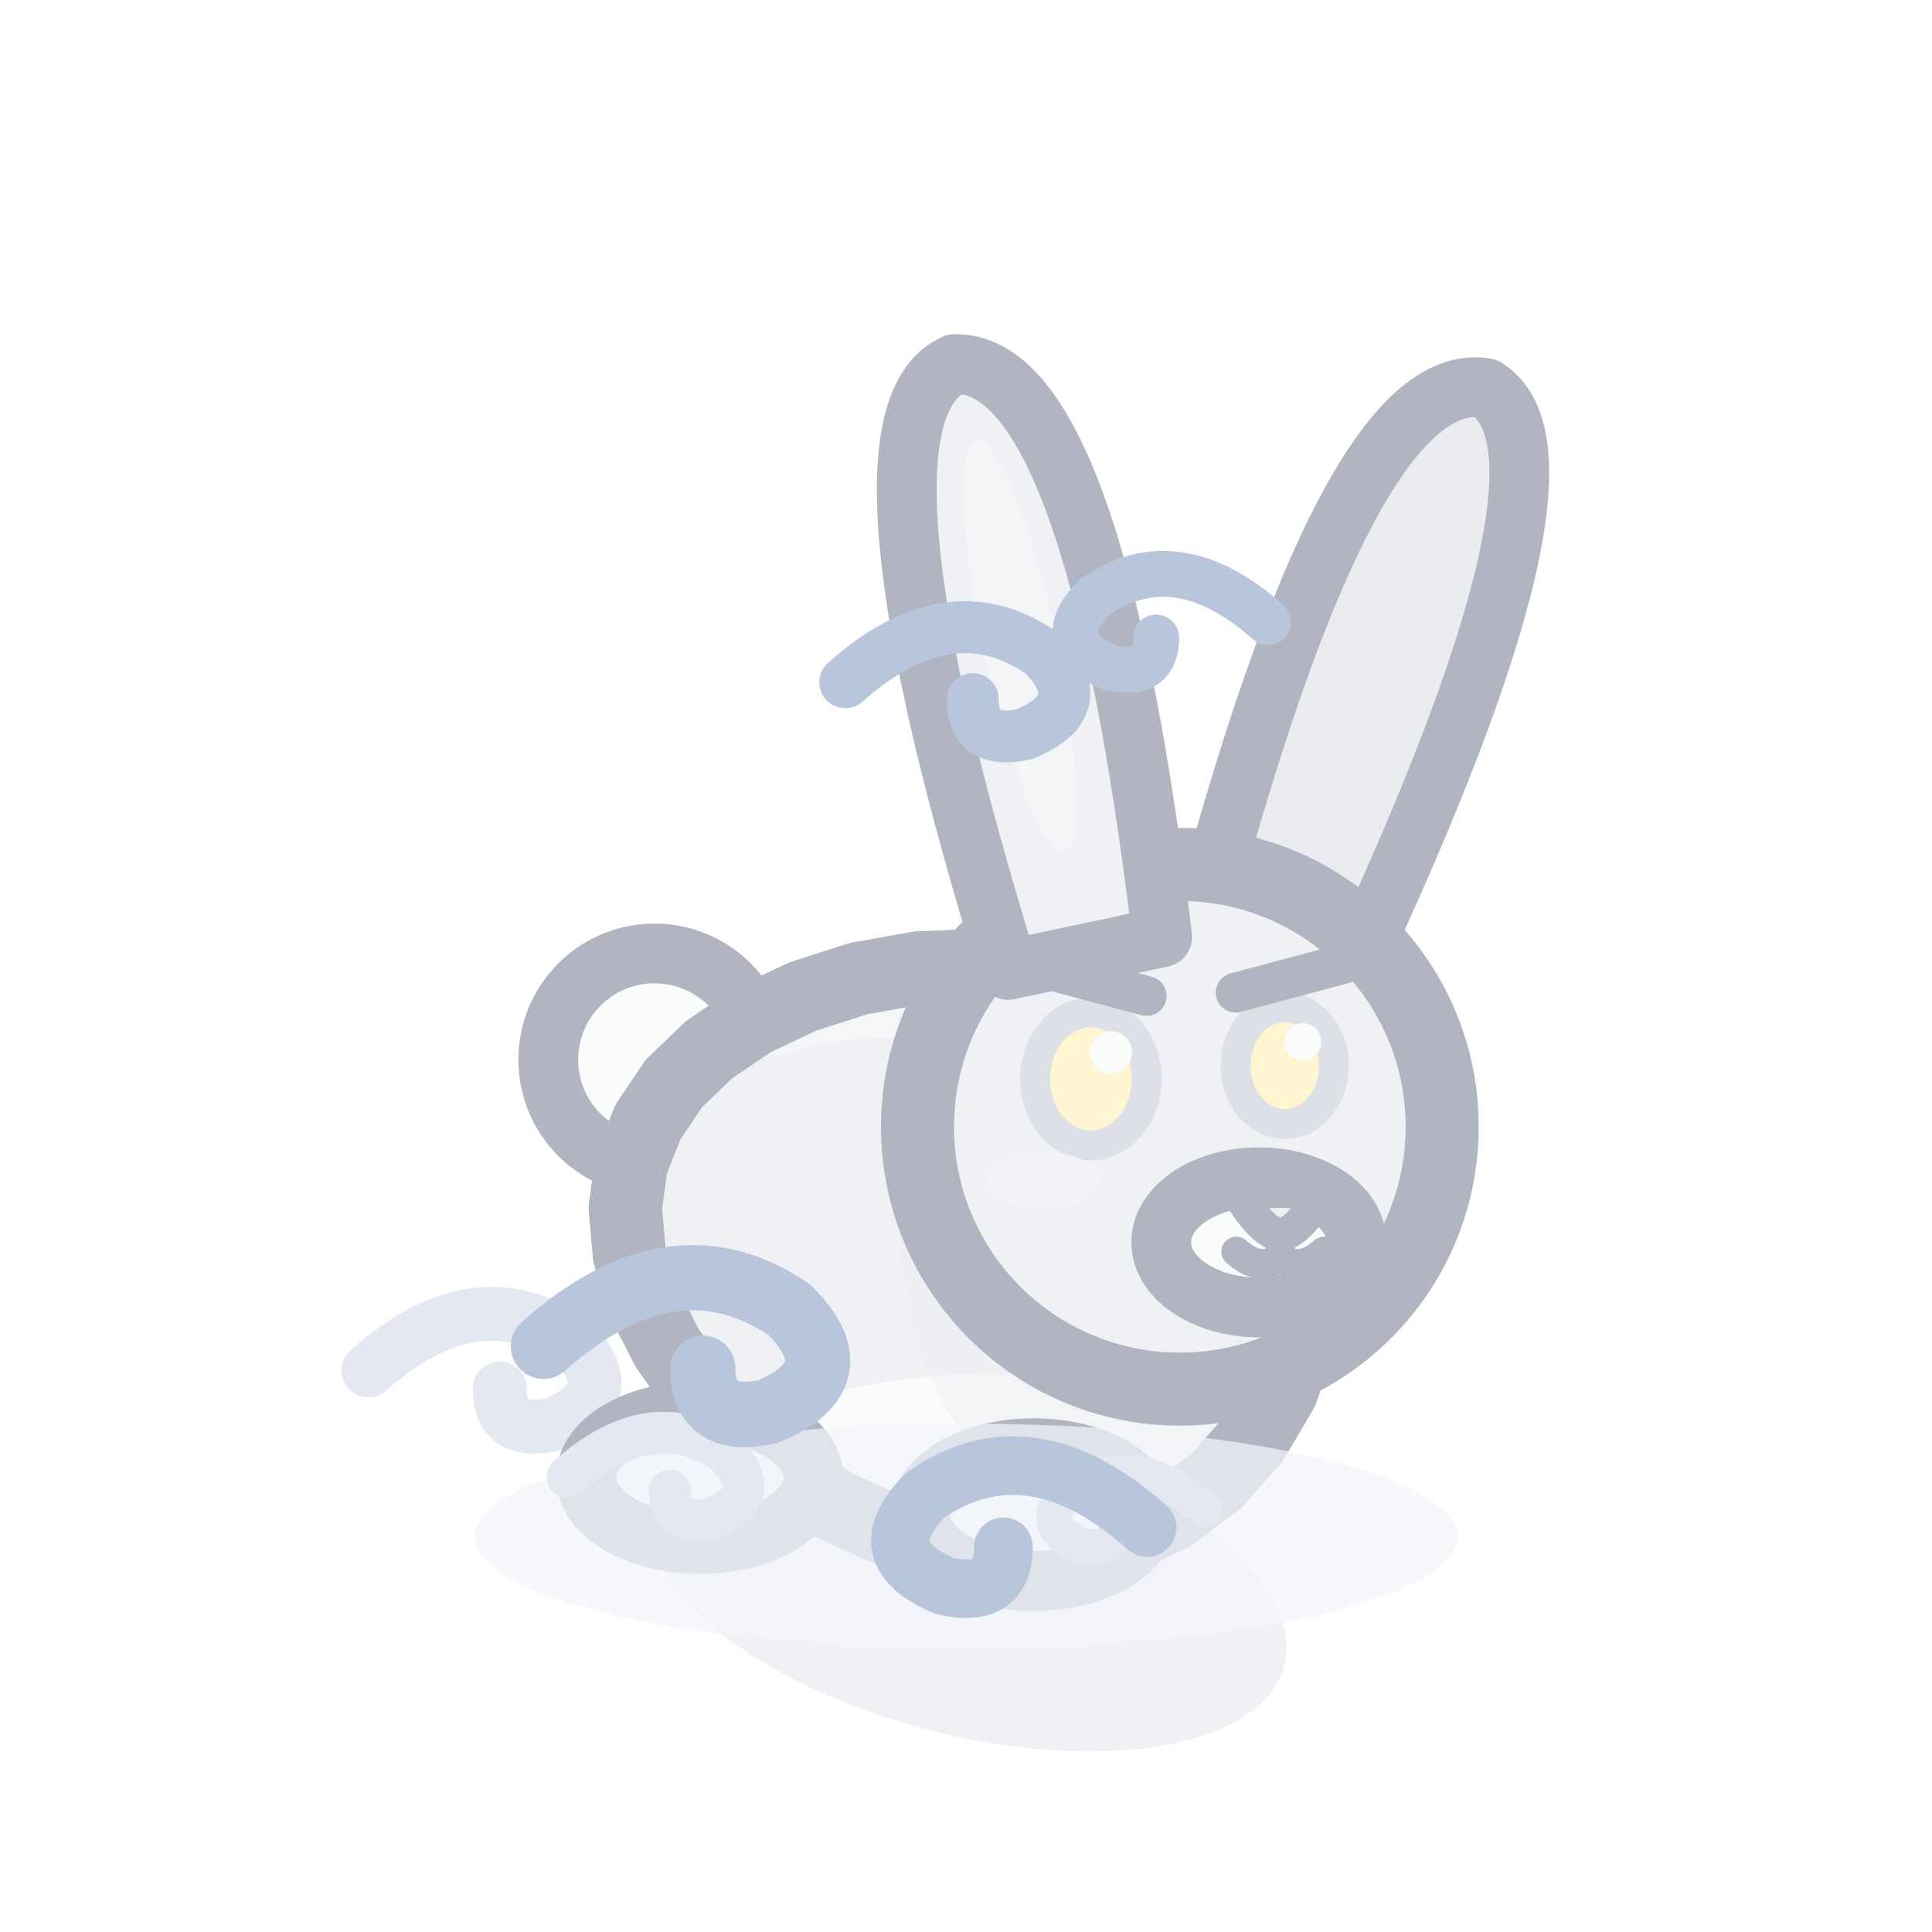
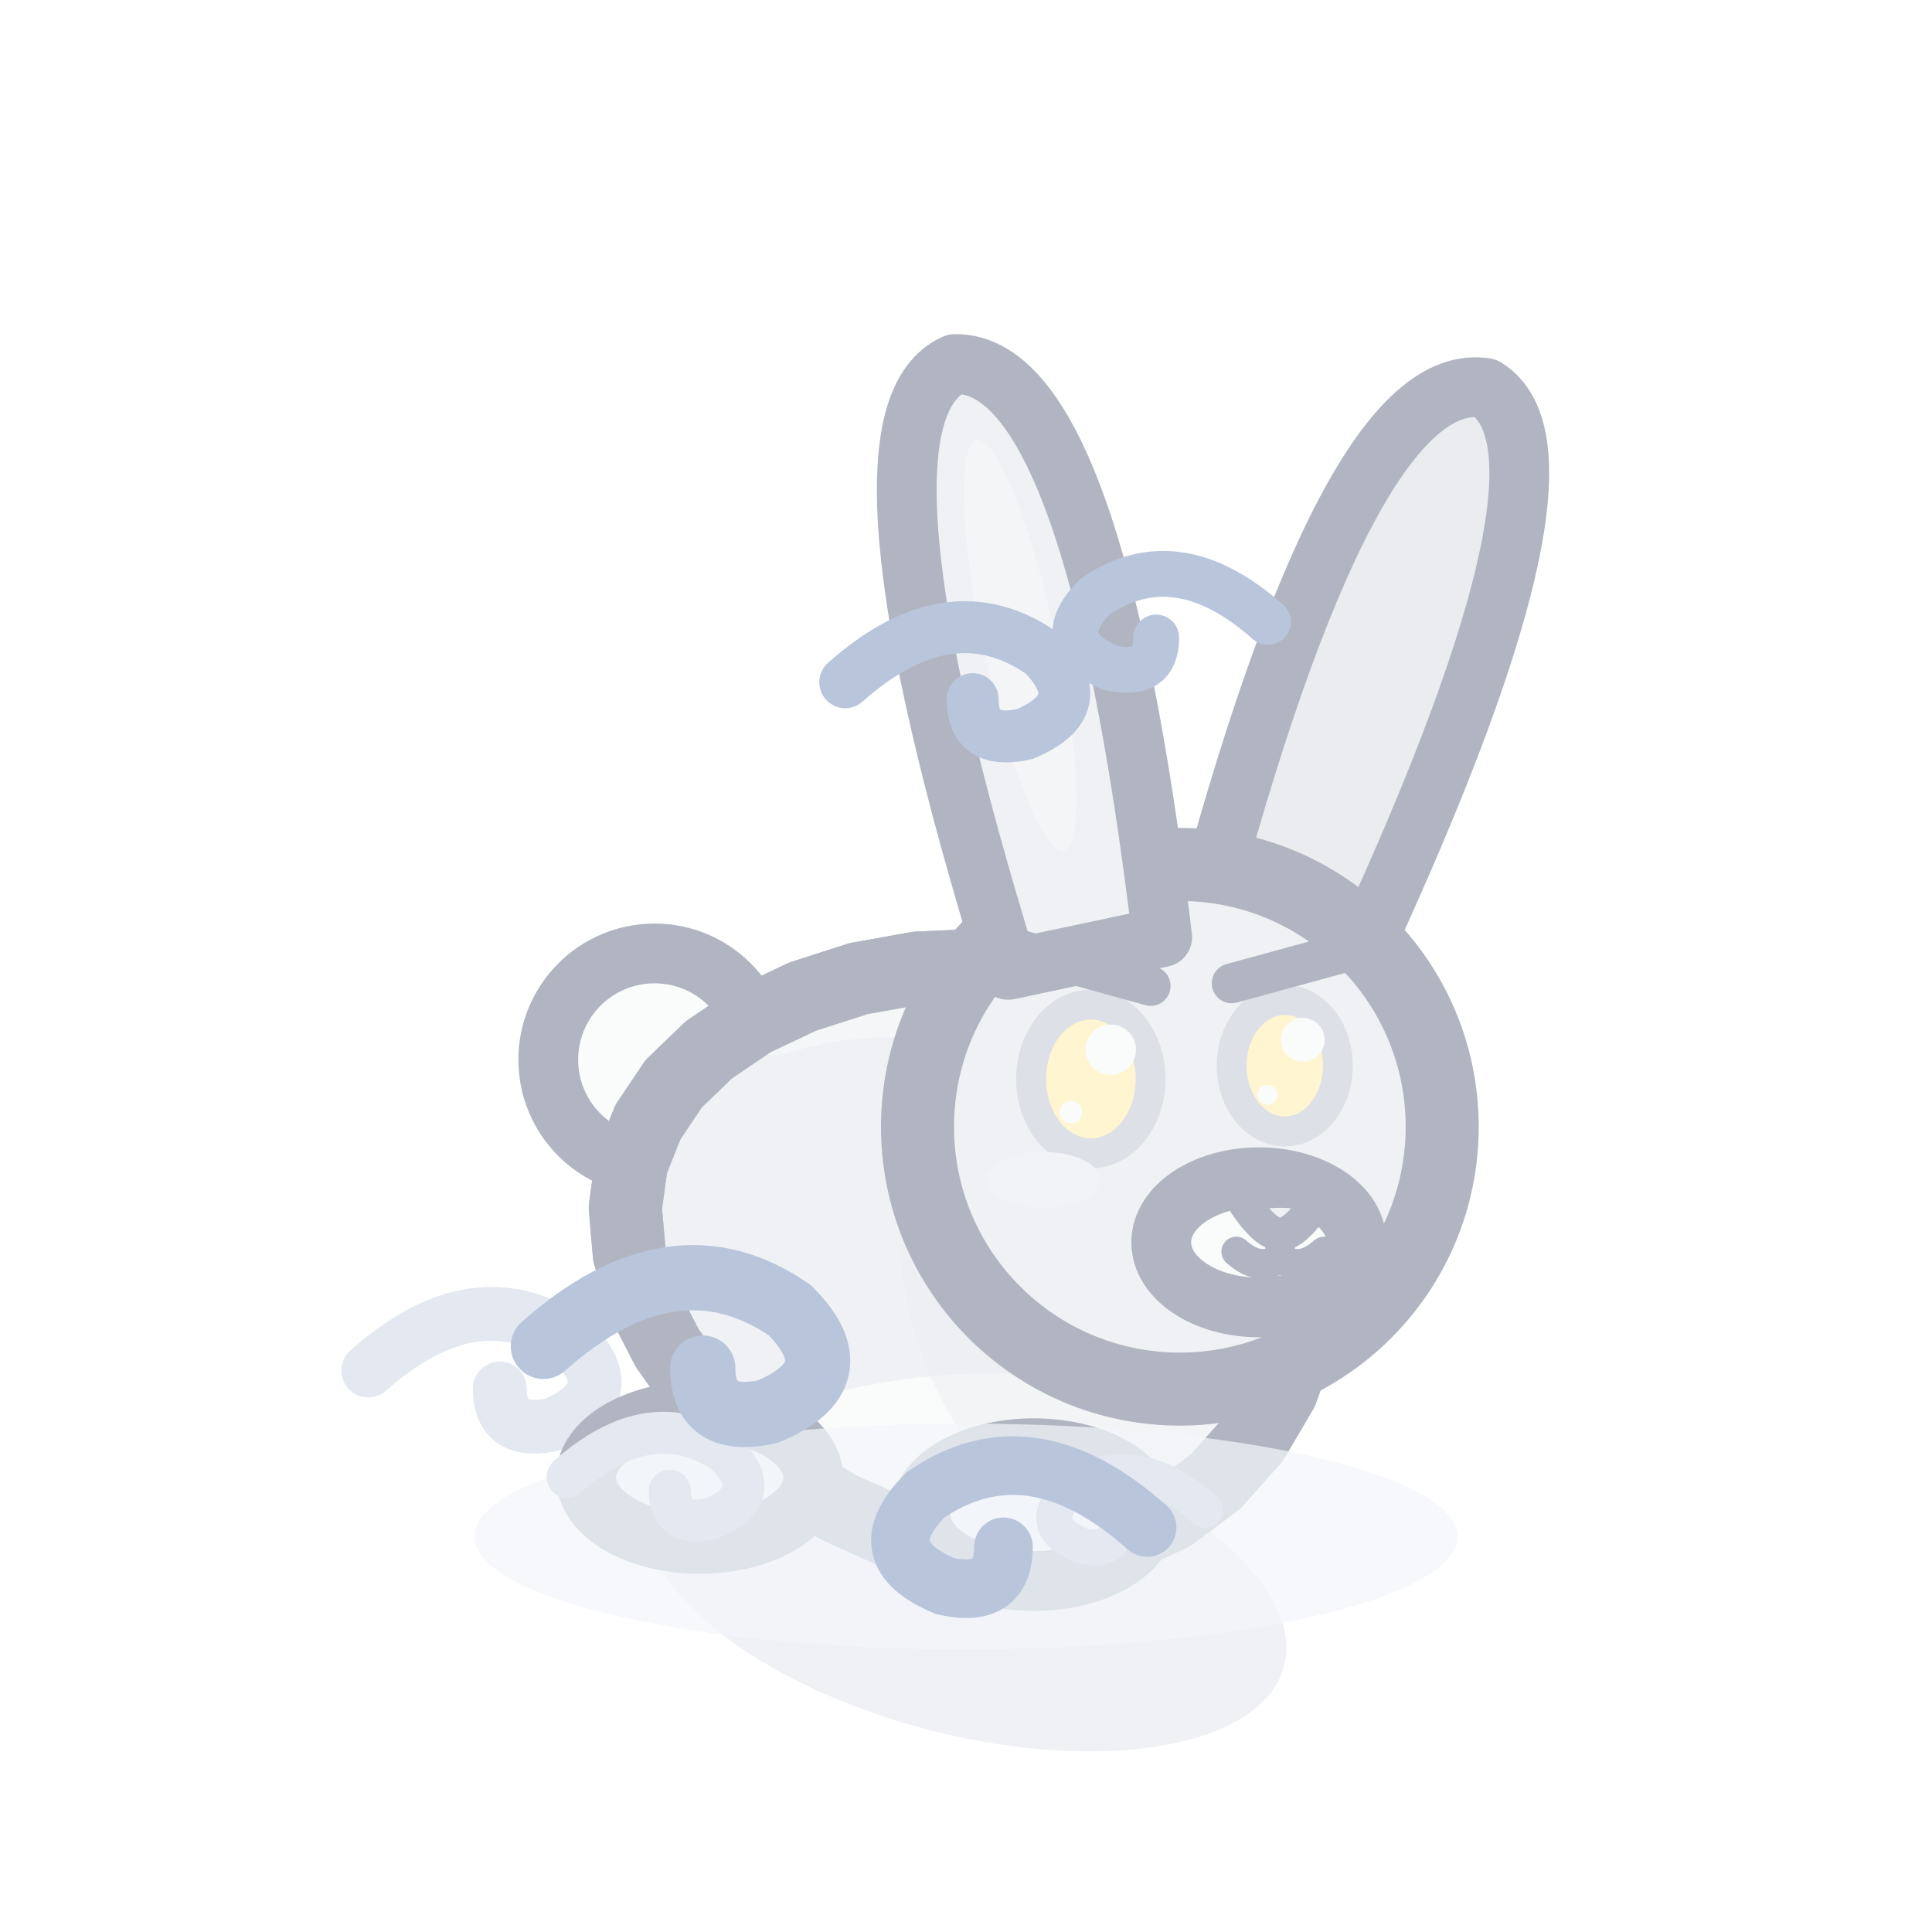
<svg xmlns="http://www.w3.org/2000/svg" width="32" height="32" viewBox="-16 -26 32 32">
  <g opacity="0.4">
    <g transform="scale(1.1)">
      <path d="M-9,-3 q1.62,-1.44 3.06,-0.45 q0.81,0.81 -0.27,1.26 q-0.81,0.18 -0.81,-0.54" fill="none" stroke="#B8C5DB" stroke-width="0.81" stroke-linecap="round" />
      <ellipse cx="0" cy="0.2" rx="4.95" ry="2.28" fill="rgba(60,75,110,.2)" transform="rotate(14.61 0 0.2)" />
      <ellipse cx="-4.69" cy="-7.68" rx="1.6" ry="1.6" fill="#F3F4F6" stroke="#3B4763" stroke-width="0.9" stroke-linejoin="round" stroke-linecap="round" />
      <path d="M5.04,-3.49 L4.75,-2.69 L4.32,-1.96 L3.76,-1.33 L3.09,-0.83 L2.33,-0.47 L1.51,-0.26 L0.65,-0.22 L-0.23,-0.32 L-1.1,-0.57 L-1.94,-0.95 L-2.72,-1.44 L-3.42,-2.02 L-4.02,-2.66 L-4.5,-3.34 L-4.86,-4.04 L-5.07,-4.75 L-5.13,-5.45 L-5.04,-6.11 L-4.79,-6.74 L-4.4,-7.32 L-3.87,-7.83 L-3.22,-8.27 L-2.46,-8.63 L-1.62,-8.9 L-0.73,-9.06 L0.19,-9.1 L1.1,-9.03 L1.98,-8.82 L2.8,-8.49 L3.53,-8.02 L4.15,-7.44 L4.63,-6.76 L4.97,-6 L5.16,-5.17 L5.18,-4.33 Z" fill="#DADDE5" stroke="#3B4763" stroke-width="1.1" stroke-linejoin="round" stroke-linecap="round" />
      <clipPath id="q3rabbitavantrepos">
        <path d="M5.04,-3.49 L4.75,-2.69 L4.32,-1.96 L3.76,-1.33 L3.09,-0.83 L2.33,-0.47 L1.51,-0.26 L0.65,-0.22 L-0.23,-0.32 L-1.1,-0.57 L-1.94,-0.95 L-2.72,-1.44 L-3.42,-2.02 L-4.02,-2.66 L-4.5,-3.34 L-4.86,-4.04 L-5.07,-4.75 L-5.13,-5.45 L-5.04,-6.11 L-4.79,-6.74 L-4.4,-7.32 L-3.87,-7.83 L-3.22,-8.27 L-2.46,-8.63 L-1.62,-8.9 L-0.73,-9.06 L0.19,-9.1 L1.1,-9.03 L1.98,-8.82 L2.8,-8.49 L3.53,-8.02 L4.15,-7.44 L4.63,-6.76 L4.97,-6 L5.16,-5.17 L5.18,-4.33 Z" />
      </clipPath>
      <g clip-path="url(#q3rabbitavantrepos)">
        <ellipse cx="0.5" cy="-0.78" rx="4.95" ry="2.18" fill="#F3F4F6" />
        <ellipse cx="2.64" cy="-5.28" rx="3.65" ry="4.8" fill="#CBD0DA" opacity="0.45" />
        <path d="M-2.86,-8.2 Q0,-9.08 2.34,-7.08" fill="none" stroke="#F3F4F6" stroke-width="0.9" stroke-linecap="round" opacity="0.5" />
      </g>
      <path d="M5.04,-3.49 L4.75,-2.69 L4.32,-1.96 L3.76,-1.33 L3.09,-0.83 L2.33,-0.47 L1.51,-0.26 L0.65,-0.22 L-0.23,-0.32 L-1.1,-0.57 L-1.94,-0.95 L-2.72,-1.44 L-3.42,-2.02 L-4.02,-2.66 L-4.5,-3.34 L-4.86,-4.04 L-5.07,-4.75 L-5.13,-5.45 L-5.04,-6.11 L-4.79,-6.74 L-4.4,-7.32 L-3.87,-7.83 L-3.22,-8.27 L-2.46,-8.63 L-1.62,-8.9 L-0.73,-9.06 L0.19,-9.1 L1.1,-9.03 L1.98,-8.82 L2.8,-8.49 L3.53,-8.02 L4.15,-7.44 L4.63,-6.76 L4.97,-6 L5.16,-5.17 L5.18,-4.33 Z" fill="none" stroke="#3B4763" stroke-width="1.1" stroke-linejoin="round" stroke-linecap="round" />
      <ellipse cx="1.02" cy="-0.83" rx="1.71" ry="1" fill="#DADDE5" stroke="#3B4763" stroke-width="0.9" stroke-linejoin="round" stroke-linecap="round" />
      <ellipse cx="-4.01" cy="-1.39" rx="1.71" ry="1" fill="#DADDE5" stroke="#3B4763" stroke-width="0.9" stroke-linejoin="round" stroke-linecap="round" />
      <g transform="translate(3.22 -6.67) scale(1 1)">
        <g transform="rotate(20 1.42 -2.61)">
          <path d="M0.24,-2.61 Q-0.55,-11.3 1.5,-11.7 Q3.4,-11.3 2.61,-2.61 Z" fill="#CBD0DA" stroke="#3B4763" stroke-width="0.9" stroke-linejoin="round" stroke-linecap="round" />
        </g>
      </g>
      <ellipse cx="3.22" cy="-6.67" rx="3.95" ry="3.95" fill="#DADDE5" stroke="#3B4763" stroke-width="1.1" stroke-linejoin="round" stroke-linecap="round" />
      <ellipse cx="4.41" cy="-4.93" rx="1.47" ry="0.98" fill="#F3F4F6" stroke="#3B4763" stroke-width="0.9" stroke-linejoin="round" stroke-linecap="round" />
      <path d="M4.13,-5.62 Q4.73,-5.78 5.33,-5.62 Q4.97,-5.05 4.73,-5.05 Q4.49,-5.05 4.13,-5.62 Z" fill="#D4D9E3" stroke="#3B4763" stroke-width="0.5" stroke-linejoin="round" stroke-linecap="round" />
      <path d="M4.73,-5.07 L4.73,-4.7 M4.07,-4.79 Q4.43,-4.47 4.73,-4.7 Q5.03,-4.47 5.39,-4.79" fill="none" stroke="#3B4763" stroke-width="0.45" stroke-linecap="round" />
-       <ellipse cx="1.88" cy="-7.39" rx="0.84" ry="1" fill="#FFE58A" stroke="#A9B1C2" stroke-width="0.45" />
-       <ellipse cx="2.18" cy="-7.79" rx="0.32" ry="0.32" fill="#F3F4F6" stroke="none" />
-       <ellipse cx="4.8" cy="-7.59" rx="0.74" ry="0.88" fill="#FFE58A" stroke="#A9B1C2" stroke-width="0.45" />
-       <ellipse cx="5.07" cy="-7.95" rx="0.28" ry="0.28" fill="#F3F4F6" stroke="none" />
+       <ellipse cx="1.88" cy="-7.39" rx="0.9" ry="1.12" fill="#FFE58A" stroke="#A9B1C2" stroke-width="0.45" />
+       <ellipse cx="2.18" cy="-7.83" rx="0.38" ry="0.38" fill="#F3F4F6" stroke="none" />
+       <ellipse cx="1.58" cy="-6.89" rx="0.17" ry="0.17" fill="#F3F4F6" stroke="none" />
+       <ellipse cx="4.8" cy="-7.59" rx="0.8" ry="0.99" fill="#FFE58A" stroke="#A9B1C2" stroke-width="0.45" />
+       <ellipse cx="5.07" cy="-7.98" rx="0.33" ry="0.33" fill="#F3F4F6" stroke="none" />
+       <ellipse cx="4.54" cy="-7.15" rx="0.15" ry="0.15" fill="#F3F4F6" stroke="none" />
      <ellipse cx="1.17" cy="-5.87" rx="0.85" ry="0.42" fill="#DEE1EA" stroke="none" />
      <g transform="translate(3.22 -6.67) scale(-1 1)">
        <g transform="rotate(12 1.42 -2.61)">
          <path d="M0.24,-2.61 Q-0.55,-11.3 1.5,-11.7 Q3.4,-11.3 2.61,-2.61 Z" fill="#DADDE5" stroke="#3B4763" stroke-width="0.9" stroke-linejoin="round" stroke-linecap="round" />
          <ellipse cx="1.42" cy="-7.35" rx="0.55" ry="3.16" fill="#E2E5EC" stroke="none" />
        </g>
      </g>
-       <line x1="0.84" y1="-9.14" x2="2.72" y2="-8.64" stroke="#3B4763" stroke-width="0.6" stroke-linecap="round" />
-       <line x1="5.71" y1="-9.13" x2="4.06" y2="-8.69" stroke="#3B4763" stroke-width="0.6" stroke-linecap="round" />
+       <line x1="0.76" y1="-9.35" x2="2.78" y2="-8.79" stroke="#3B4763" stroke-width="0.6" stroke-linecap="round" />
+       <line x1="5.79" y1="-9.32" x2="4" y2="-8.83" stroke="#3B4763" stroke-width="0.6" stroke-linecap="round" />
      <ellipse cx="0" cy="-0.5" rx="7.4" ry="1.7" fill="rgba(226,233,246,.7)" />
      <path d="M-6,-1.4 q1.26,-1.12 2.38,-0.35 q0.63,0.63 -0.21,0.98 q-0.63,0.14 -0.63,-0.42" fill="none" stroke="#B8C5DB" stroke-width="0.63" stroke-linecap="round" />
      <path d="M3.6,-0.9 q-1.08,-0.96 -2.04,-0.3 q-0.54,0.54 0.18,0.84 q0.54,0.12 0.54,-0.36" fill="none" stroke="#B8C5DB" stroke-width="0.54" stroke-linecap="round" />
    </g>
  </g>
  <path d="M-7,-3.7 q2.16,-1.92 4.08,-0.6 q1.08,1.08 -0.36,1.68 q-1.08,0.24 -1.08,-0.72" fill="none" stroke="#B8C5DB" stroke-width="1.08" stroke-linecap="round" />
  <path d="M3,-0.7 q-1.94,-1.73 -3.67,-0.54 q-0.97,0.97 0.32,1.51 q0.97,0.22 0.97,-0.65" fill="none" stroke="#B8C5DB" stroke-width="0.97" stroke-linecap="round" />
  <path d="M-2,-14.7 q1.73,-1.54 3.26,-0.48 q0.86,0.86 -0.29,1.34 q-0.86,0.19 -0.86,-0.58" fill="none" stroke="#B8C5DB" stroke-width="0.86" stroke-linecap="round" />
  <path d="M5,-15.7 q-1.51,-1.34 -2.86,-0.42 q-0.76,0.76 0.25,1.18 q0.76,0.17 0.76,-0.5" fill="none" stroke="#B8C5DB" stroke-width="0.76" stroke-linecap="round" />
</svg>
